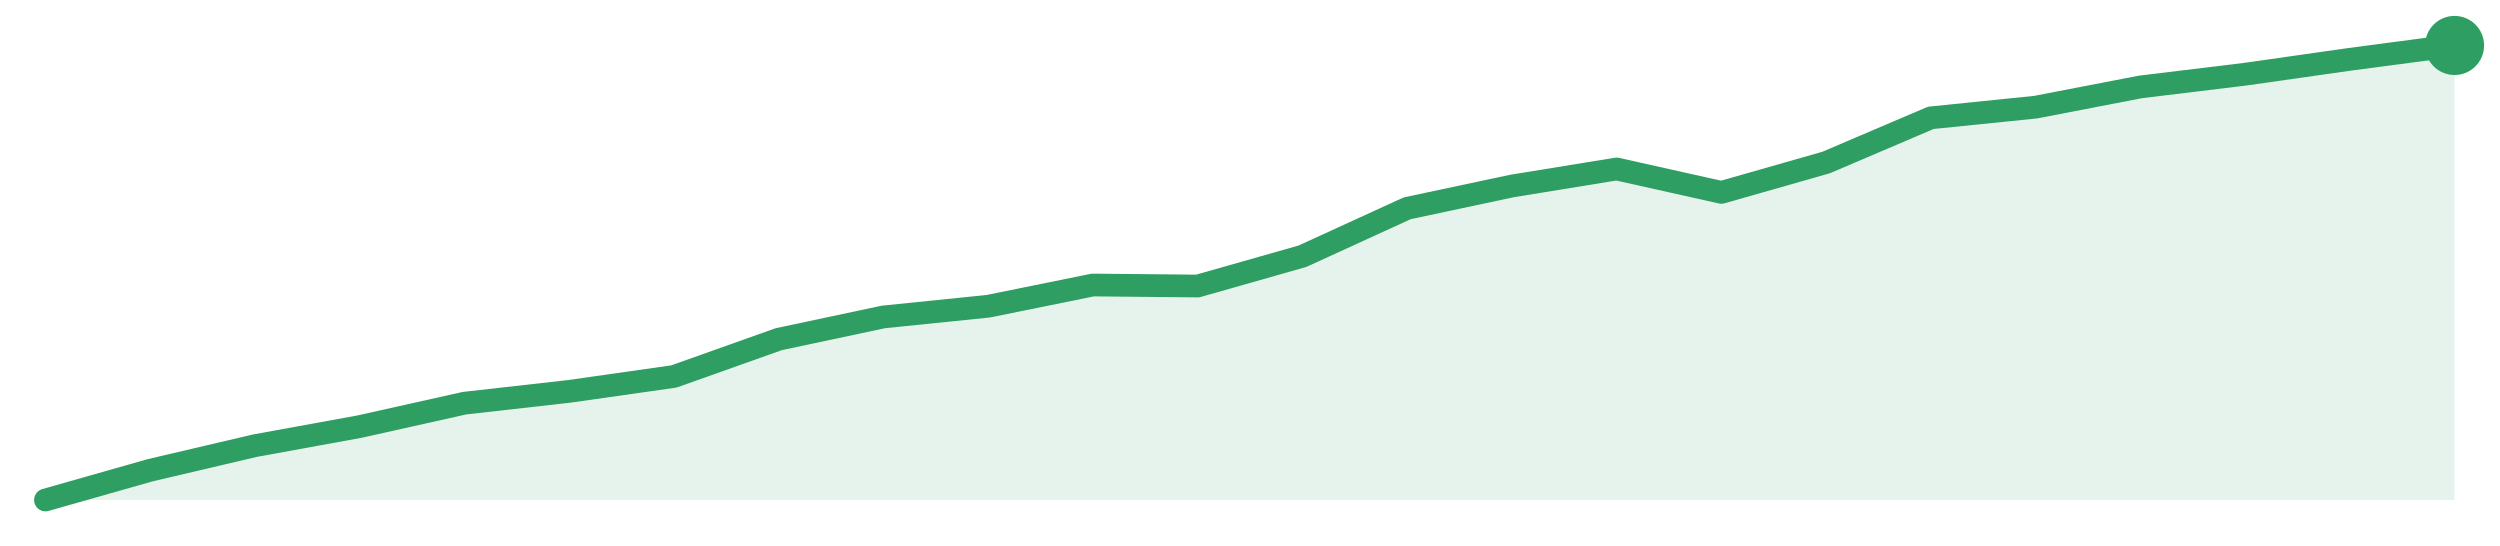
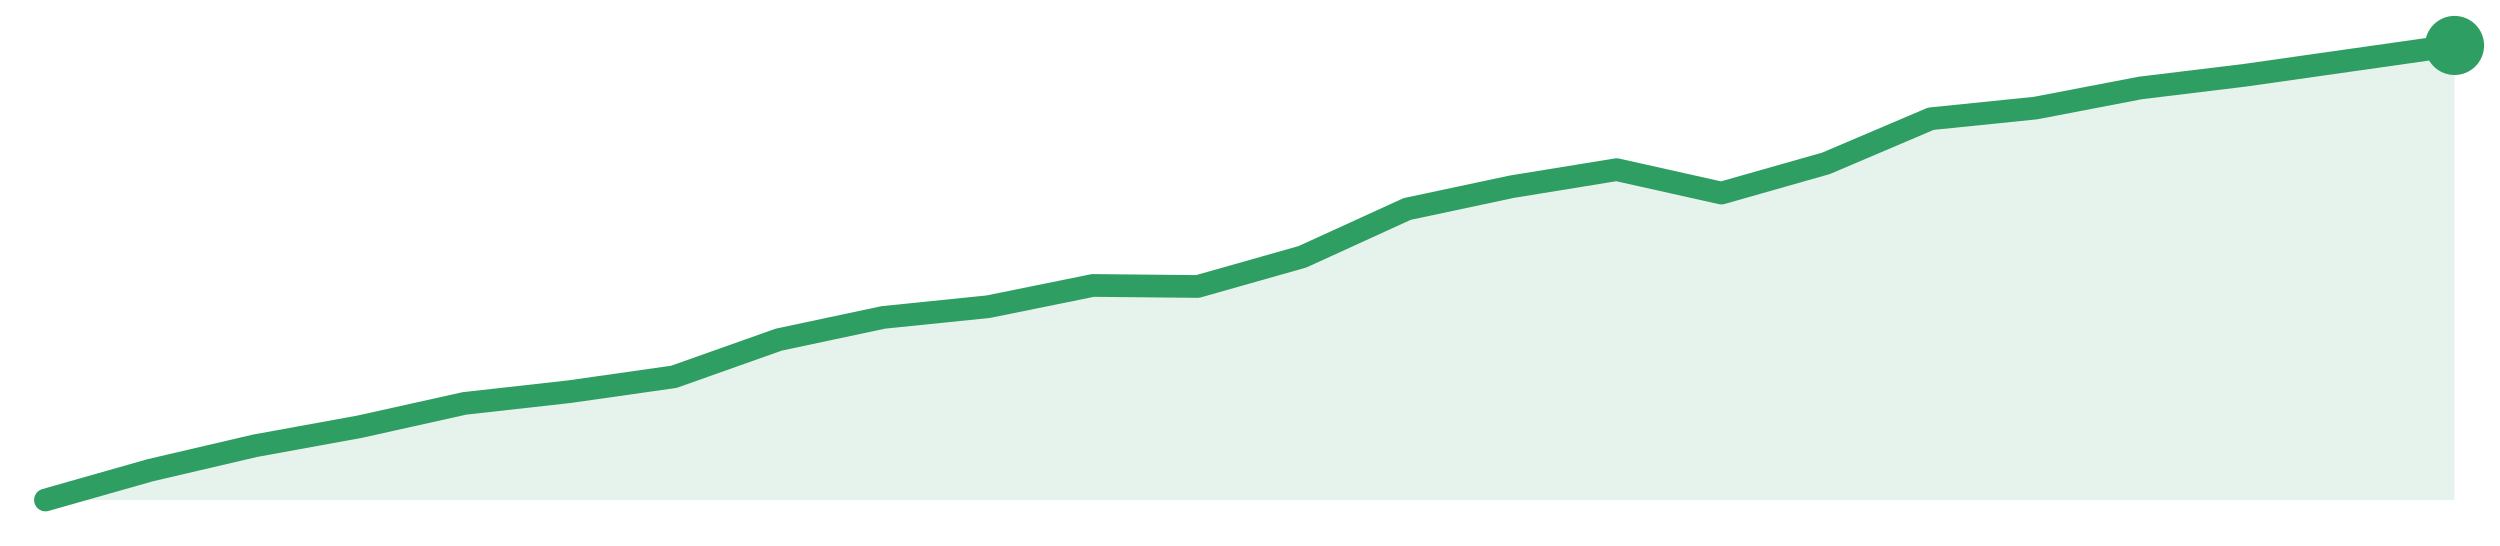
<svg xmlns="http://www.w3.org/2000/svg" width="220" height="48" viewBox="0 0 220 48" role="img" aria-label="trend">
-   <path d="M4.0,44.0 L4.0,44.0 L13.22,41.38 L22.43,39.22 L31.65,37.54 L40.87,35.48 L50.09,34.44 L59.3,33.13 L68.52,29.85 L77.74,27.89 L86.96,26.95 L96.17,25.08 L105.39,25.17 L114.61,22.55 L123.83,18.33 L133.04,16.37 L142.26,14.87 L151.48,16.93 L160.7,14.3 L169.91,10.37 L179.13,9.43 L188.35,7.65 L197.57,6.53 L206.78,5.22 L216.0,4.0 L216.0,44.0 Z" fill="#2f9e631f" />
-   <path d="M4.0,44.0 L13.22,41.38 L22.43,39.22 L31.65,37.54 L40.87,35.48 L50.09,34.44 L59.3,33.13 L68.52,29.85 L77.74,27.89 L86.96,26.95 L96.17,25.08 L105.39,25.17 L114.61,22.55 L123.83,18.33 L133.04,16.37 L142.26,14.87 L151.48,16.93 L160.7,14.3 L169.91,10.37 L179.13,9.43 L188.35,7.65 L197.57,6.53 L206.78,5.22 L216.0,4.0" fill="none" stroke="#2f9e63" stroke-width="2" stroke-linejoin="round" stroke-linecap="round" />
+   <path d="M4.0,44.0 L4.0,44.0 L13.22,41.38 L22.43,39.23 L31.65,37.55 L40.87,35.5 L50.09,34.47 L59.3,33.16 L68.52,29.89 L77.74,27.93 L86.96,26.99 L96.17,25.12 L105.39,25.21 L114.61,22.6 L123.83,18.39 L133.04,16.43 L142.26,14.93 L151.48,16.99 L160.7,14.37 L169.91,10.45 L179.13,9.51 L188.35,7.74 L197.57,6.62 L206.78,5.31 L216.0,4.0 L216.0,44.0 Z" fill="#2f9e631f" />
+   <path d="M4.0,44.0 L13.22,41.38 L22.43,39.23 L31.65,37.55 L40.87,35.5 L50.09,34.47 L59.3,33.16 L68.52,29.89 L77.74,27.93 L86.96,26.99 L96.17,25.12 L105.39,25.21 L114.61,22.6 L123.83,18.39 L133.04,16.43 L142.26,14.93 L151.48,16.99 L160.7,14.37 L169.91,10.45 L179.13,9.51 L188.35,7.74 L197.57,6.62 L206.78,5.31 L216.0,4.0" fill="none" stroke="#2f9e63" stroke-width="2" stroke-linejoin="round" stroke-linecap="round" />
  <circle cx="216.0" cy="4.0" r="2.6" fill="#2f9e63" />
</svg>
